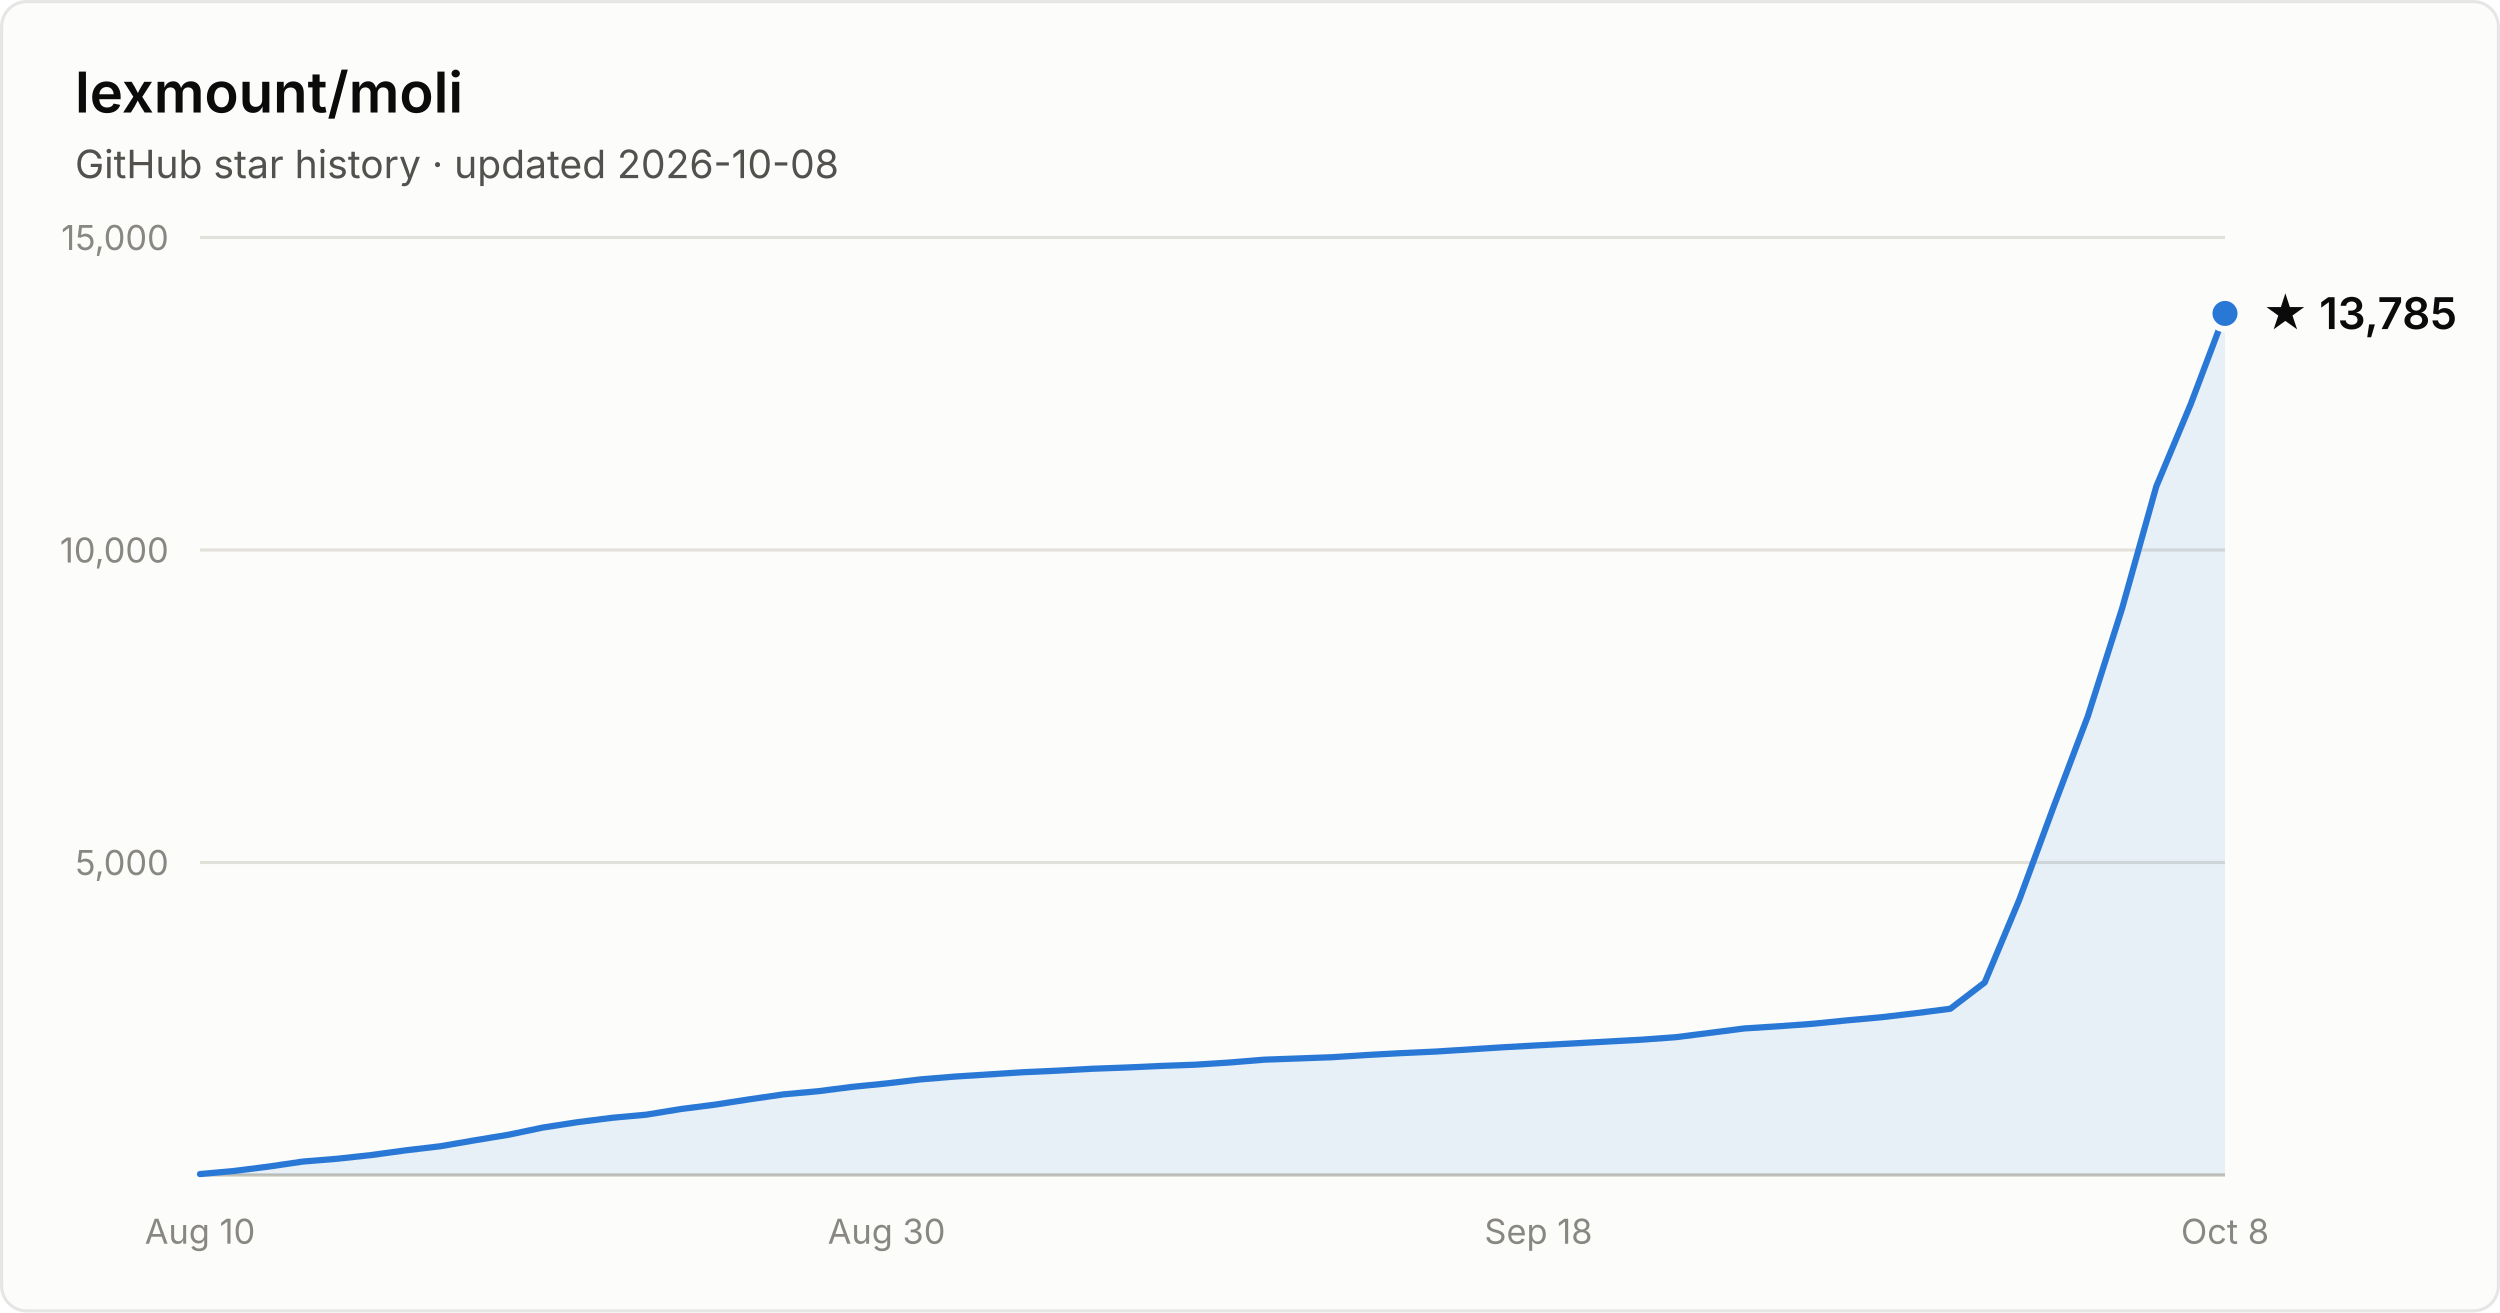
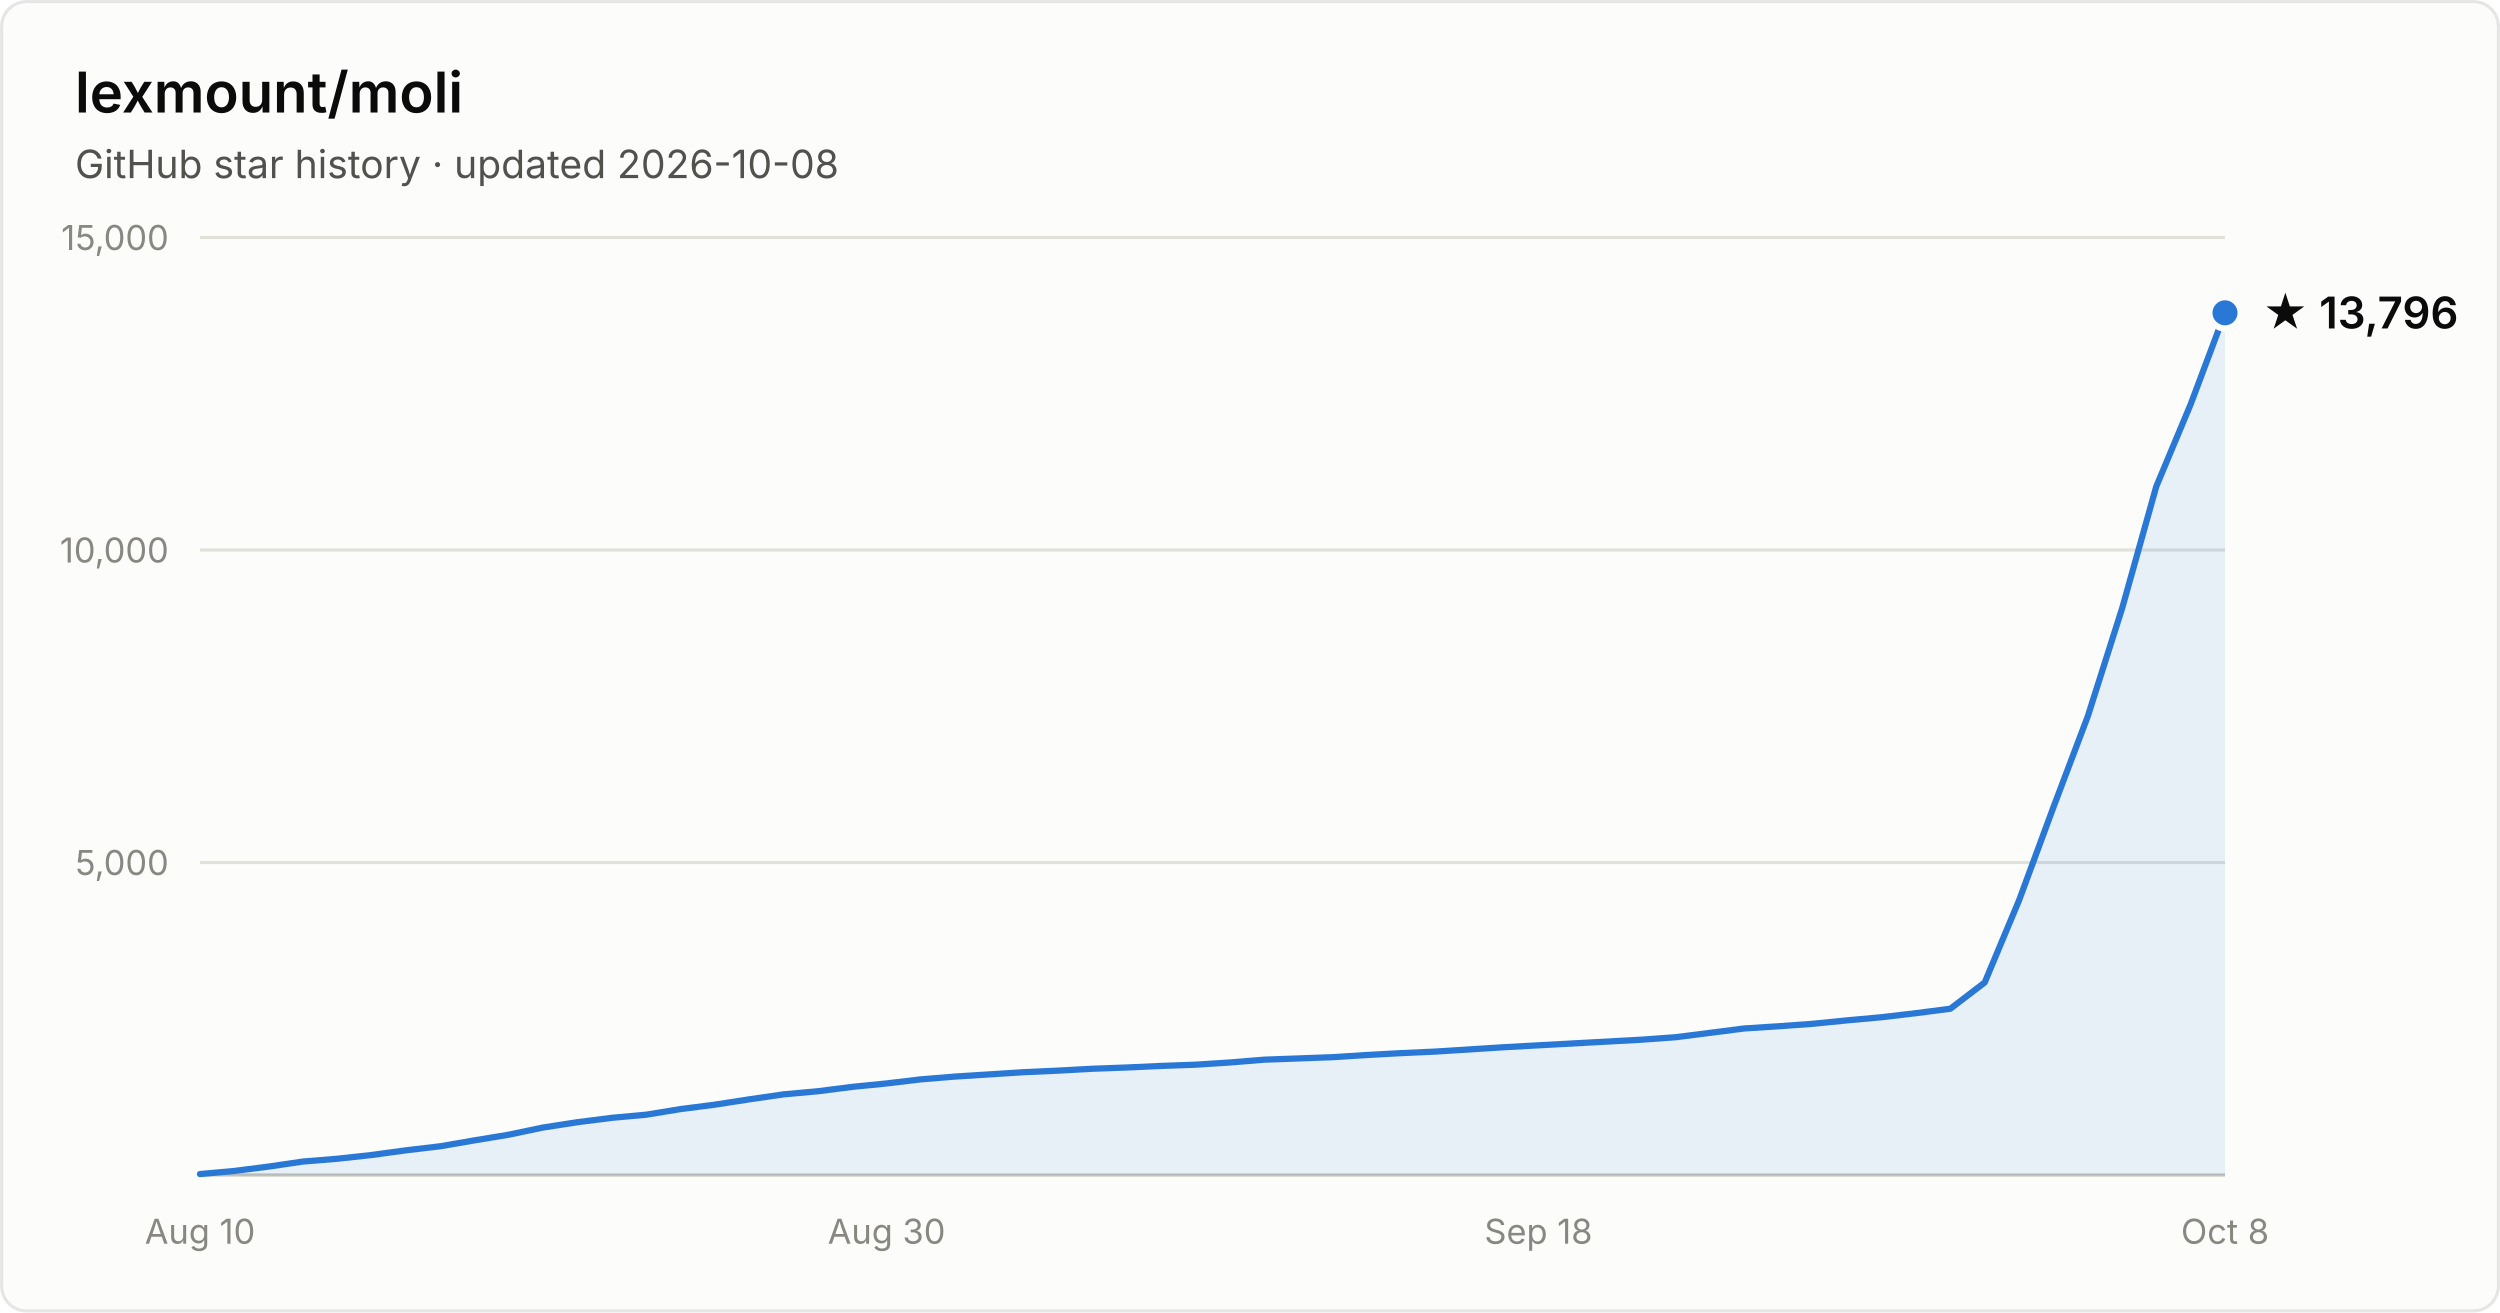
- <svg xmlns="http://www.w3.org/2000/svg" width="800" height="420" viewBox="0 0 800 420" font-family="system-ui, -apple-system, Segoe UI, sans-serif" role="img" aria-label="Star history of lexmount/moli: 13,785 stars as of 2026-10-08">
+ <svg xmlns="http://www.w3.org/2000/svg" width="800" height="420" viewBox="0 0 800 420" font-family="system-ui, -apple-system, Segoe UI, sans-serif" role="img" aria-label="Star history of lexmount/moli: 13,796 stars as of 2026-10-08">
  <rect x="0.5" y="0.5" width="799" height="419" rx="8" fill="#fcfcfb" stroke="rgba(11,11,11,0.10)" />
  <text x="24" y="36" fill="#0b0b0b" font-size="18" font-weight="600">lexmount/moli</text>
  <text x="24" y="57" fill="#52514e" font-size="12.5">GitHub star history · updated 2026-10-08</text>
  <line x1="64" y1="276.0" x2="712" y2="276.0" stroke="#e1e0d9" stroke-width="1" />
  <text x="54" y="280.0" text-anchor="end" fill="#898781" font-size="11" style="font-variant-numeric:tabular-nums">5,000</text>
  <line x1="64" y1="176.0" x2="712" y2="176.0" stroke="#e1e0d9" stroke-width="1" />
  <text x="54" y="180.0" text-anchor="end" fill="#898781" font-size="11" style="font-variant-numeric:tabular-nums">10,000</text>
  <line x1="64" y1="76.0" x2="712" y2="76.0" stroke="#e1e0d9" stroke-width="1" />
  <text x="54" y="80.0" text-anchor="end" fill="#898781" font-size="11" style="font-variant-numeric:tabular-nums">15,000</text>
  <line x1="64" y1="376" x2="712" y2="376" stroke="#c3c2b7" stroke-width="1" />
  <text x="64.0" y="398" text-anchor="middle" fill="#898781" font-size="11" style="font-variant-numeric:tabular-nums">Aug 10</text>
  <text x="283.7" y="398" text-anchor="middle" fill="#898781" font-size="11" style="font-variant-numeric:tabular-nums">Aug 30</text>
  <text x="492.3" y="398" text-anchor="middle" fill="#898781" font-size="11" style="font-variant-numeric:tabular-nums">Sep 18</text>
  <text x="712.0" y="398" text-anchor="middle" fill="#898781" font-size="11" style="font-variant-numeric:tabular-nums">Oct 8</text>
-   <path d="M64.0 375.7 L75.0 374.7 L86.0 373.3 L96.9 371.7 L107.9 370.8 L118.9 369.6 L129.9 368.1 L140.9 366.8 L151.9 364.9 L162.8 363.1 L173.8 360.8 L184.8 359.1 L195.8 357.7 L206.8 356.7 L217.8 354.9 L228.7 353.5 L239.7 351.8 L250.7 350.2 L261.7 349.2 L272.7 347.8 L283.7 346.7 L294.6 345.4 L305.6 344.5 L316.6 343.8 L327.6 343.1 L338.6 342.6 L349.6 342.0 L360.5 341.6 L371.5 341.1 L382.5 340.7 L393.5 340.0 L404.5 339.1 L415.5 338.7 L426.4 338.3 L437.4 337.6 L448.4 337.0 L459.4 336.5 L470.4 335.8 L481.4 335.1 L492.3 334.5 L503.3 333.9 L514.3 333.3 L525.3 332.7 L536.3 331.9 L547.3 330.5 L558.2 329.1 L569.2 328.4 L580.2 327.6 L591.2 326.5 L602.2 325.5 L613.2 324.2 L624.1 322.8 L635.1 314.4 L646.1 288.1 L657.1 258.3 L668.1 229.2 L679.1 194.6 L690.0 155.7 L701.0 129.4 L712.0 100.3 L712.0 376 L64.0 376 Z" fill="#2a78d6" fill-opacity="0.1" />
-   <path d="M64.0 375.7 L75.0 374.7 L86.0 373.3 L96.9 371.7 L107.9 370.8 L118.9 369.6 L129.9 368.1 L140.9 366.8 L151.9 364.9 L162.8 363.1 L173.8 360.8 L184.8 359.1 L195.8 357.7 L206.8 356.7 L217.8 354.9 L228.7 353.5 L239.7 351.8 L250.7 350.2 L261.7 349.2 L272.7 347.8 L283.7 346.7 L294.6 345.4 L305.6 344.5 L316.6 343.8 L327.6 343.1 L338.6 342.6 L349.6 342.0 L360.5 341.6 L371.5 341.1 L382.5 340.7 L393.5 340.0 L404.5 339.1 L415.5 338.7 L426.4 338.3 L437.4 337.6 L448.4 337.0 L459.4 336.5 L470.4 335.8 L481.4 335.1 L492.3 334.5 L503.3 333.9 L514.3 333.3 L525.3 332.7 L536.3 331.9 L547.3 330.5 L558.2 329.1 L569.2 328.4 L580.2 327.6 L591.2 326.5 L602.2 325.5 L613.2 324.2 L624.1 322.8 L635.1 314.4 L646.1 288.1 L657.1 258.3 L668.1 229.2 L679.1 194.6 L690.0 155.7 L701.0 129.4 L712.0 100.3" fill="none" stroke="#2a78d6" stroke-width="2" stroke-linejoin="round" stroke-linecap="round" />
-   <circle cx="712.0" cy="100.3" r="5" fill="#2a78d6" stroke="#fcfcfb" stroke-width="2" />
-   <text x="724.0" y="105.3" fill="#0b0b0b" font-size="14" font-weight="600">★ 13,785</text>
+   <path d="M64.0 375.7 L75.0 374.7 L86.0 373.3 L96.9 371.7 L107.9 370.8 L118.9 369.6 L129.9 368.1 L140.9 366.8 L151.9 364.9 L162.8 363.1 L173.8 360.8 L184.8 359.1 L195.8 357.7 L206.8 356.7 L217.8 354.9 L228.7 353.5 L239.7 351.8 L250.7 350.2 L261.7 349.2 L272.7 347.8 L283.7 346.7 L294.6 345.4 L305.6 344.5 L316.6 343.8 L327.6 343.1 L338.6 342.6 L349.6 342.0 L360.5 341.6 L371.5 341.1 L382.5 340.7 L393.5 340.0 L404.5 339.1 L415.5 338.7 L426.4 338.3 L437.4 337.6 L448.4 337.0 L459.4 336.5 L470.4 335.8 L481.4 335.1 L492.3 334.5 L503.3 333.9 L514.3 333.3 L525.3 332.7 L536.3 331.9 L547.3 330.5 L558.2 329.1 L569.2 328.4 L580.2 327.6 L591.2 326.5 L602.2 325.5 L613.2 324.2 L624.1 322.8 L635.1 314.4 L646.1 288.1 L657.1 258.3 L668.1 229.2 L679.1 194.6 L690.0 155.7 L701.0 129.4 L712.0 100.1 L712.0 376 L64.0 376 Z" fill="#2a78d6" fill-opacity="0.1" />
+   <path d="M64.0 375.7 L75.0 374.7 L86.0 373.3 L96.9 371.7 L107.9 370.8 L118.9 369.6 L129.9 368.1 L140.9 366.8 L151.9 364.9 L162.8 363.1 L173.8 360.8 L184.8 359.1 L195.8 357.7 L206.8 356.7 L217.8 354.9 L228.7 353.5 L239.7 351.8 L250.7 350.2 L261.7 349.2 L272.7 347.8 L283.7 346.7 L294.6 345.4 L305.6 344.5 L316.6 343.8 L327.6 343.1 L338.6 342.6 L349.6 342.0 L360.5 341.6 L371.5 341.1 L382.5 340.7 L393.5 340.0 L404.5 339.1 L415.5 338.7 L426.4 338.3 L437.4 337.6 L448.4 337.0 L459.4 336.5 L470.4 335.8 L481.4 335.1 L492.3 334.5 L503.3 333.9 L514.3 333.3 L525.3 332.7 L536.3 331.9 L547.3 330.5 L558.2 329.1 L569.2 328.4 L580.2 327.6 L591.2 326.5 L602.2 325.5 L613.2 324.2 L624.1 322.8 L635.1 314.4 L646.1 288.1 L657.1 258.3 L668.1 229.2 L679.1 194.6 L690.0 155.7 L701.0 129.4 L712.0 100.1" fill="none" stroke="#2a78d6" stroke-width="2" stroke-linejoin="round" stroke-linecap="round" />
+   <circle cx="712.0" cy="100.1" r="5" fill="#2a78d6" stroke="#fcfcfb" stroke-width="2" />
+   <text x="724.0" y="105.1" fill="#0b0b0b" font-size="14" font-weight="600">★ 13,796</text>
</svg>
